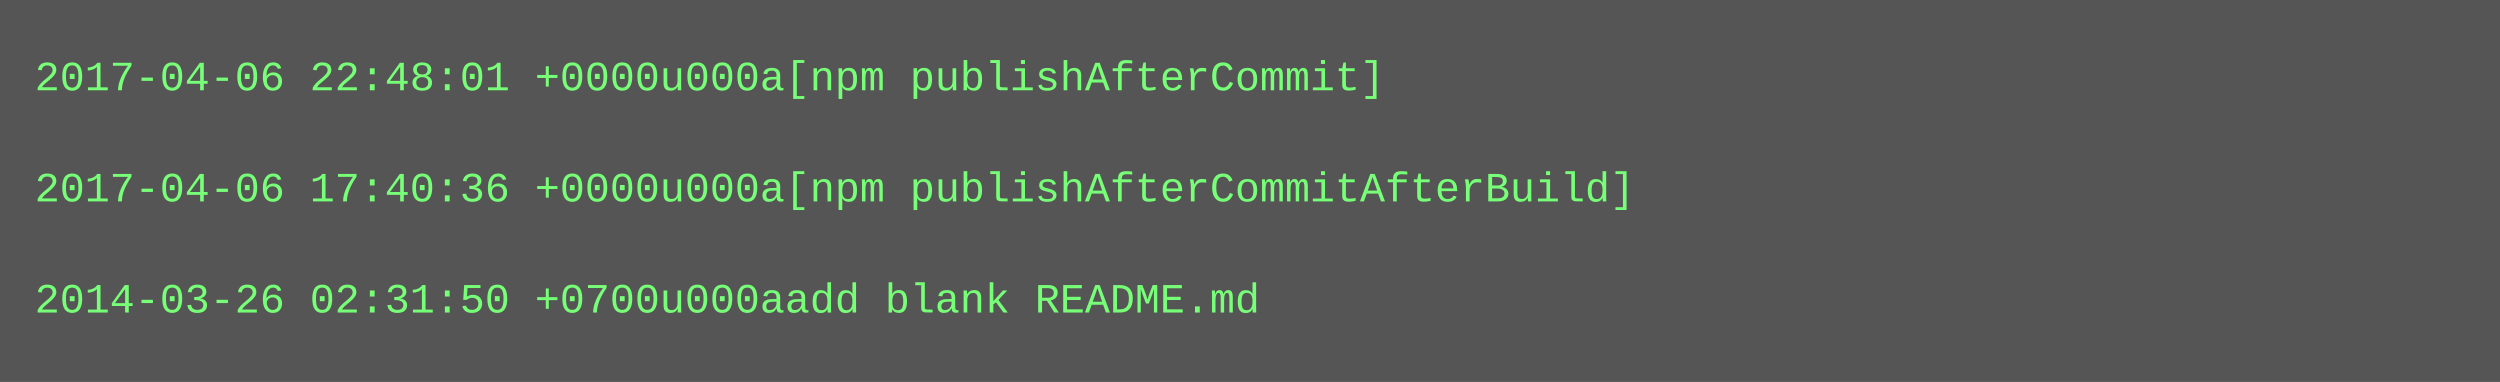
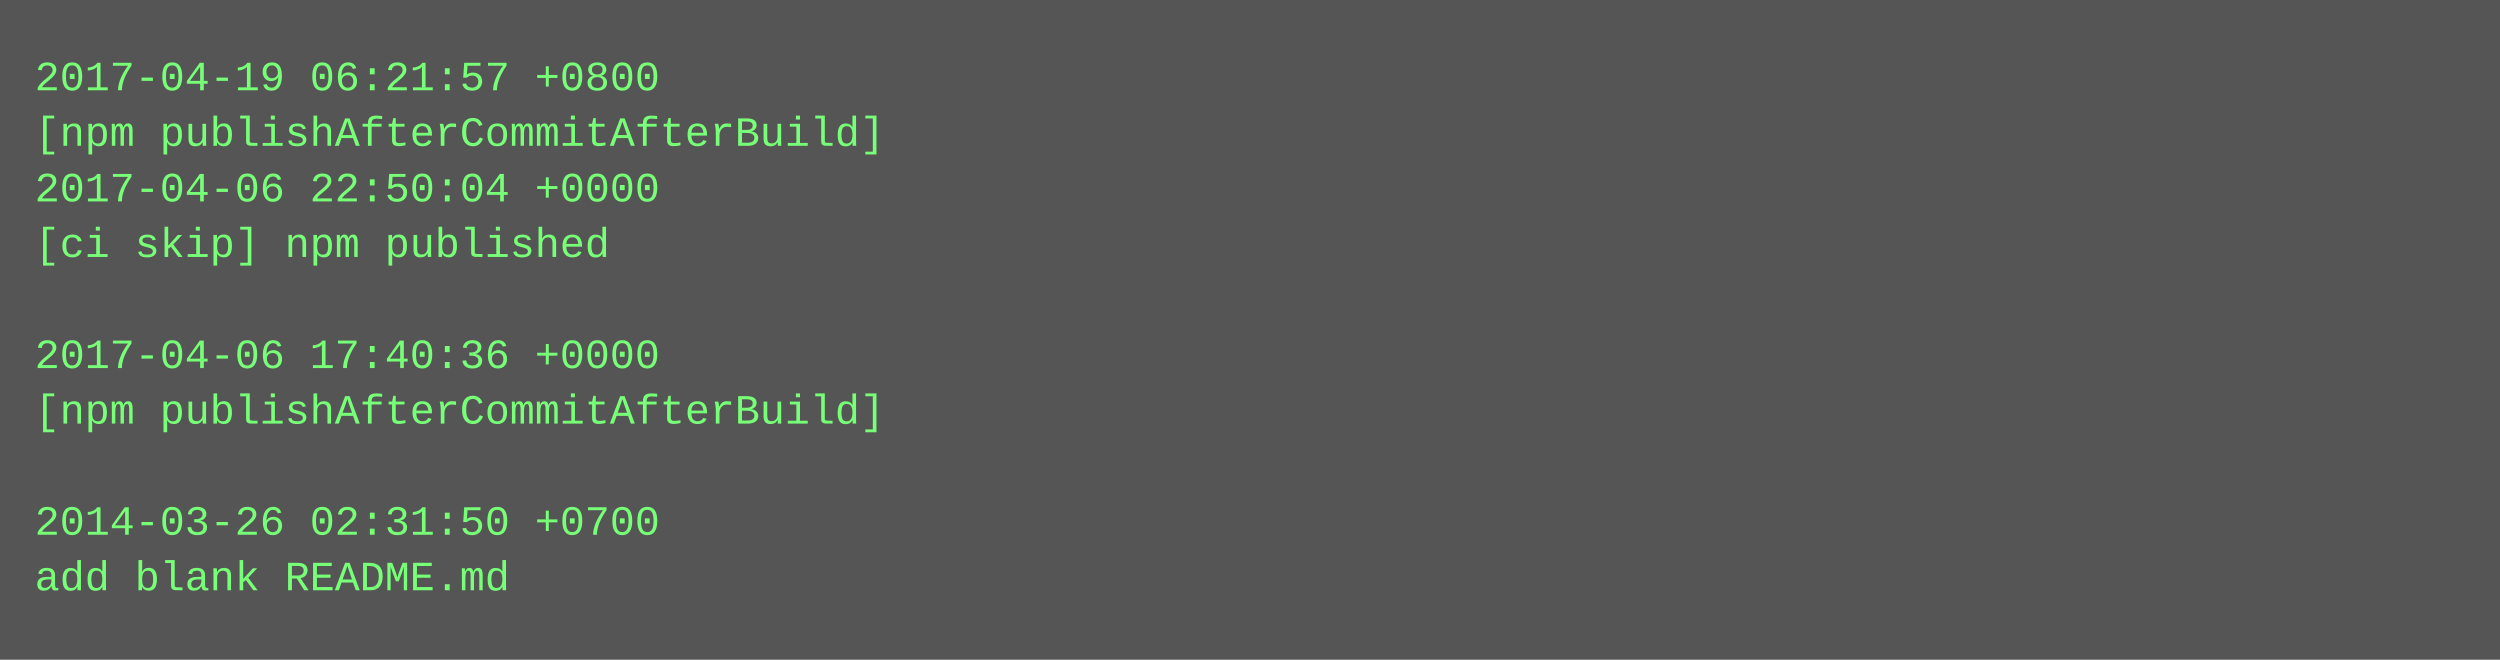
- <svg xmlns="http://www.w3.org/2000/svg" height="110" width="720">
-   <rect height="110" fill="#555" width="720" />
+ <svg xmlns="http://www.w3.org/2000/svg" height="190" width="720">
+   <rect height="190" fill="#555" width="720" />
  <text fill="#7f7" font-family="Courier New" font-size="12" xml:space="preserve">
-     <tspan x="10" y="26">2017-04-06 22:48:01 +0000u000a[npm publishAfterCommit]</tspan>
-     <tspan x="10" y="42" />
-     <tspan x="10" y="58">2017-04-06 17:40:36 +0000u000a[npm publishAfterCommitAfterBuild]</tspan>
-     <tspan x="10" y="74" />
-     <tspan x="10" y="90">2014-03-26 02:31:50 +0700u000aadd blank README.md</tspan>
+     <tspan x="10" y="26">2017-04-19 06:21:57 +0800</tspan>
+     <tspan x="10" y="42">[npm publishAfterCommitAfterBuild]</tspan>
+     <tspan x="10" y="58">2017-04-06 22:50:04 +0000</tspan>
+     <tspan x="10" y="74">[ci skip] npm published</tspan>
+     <tspan x="10" y="90" />
+     <tspan x="10" y="106">2017-04-06 17:40:36 +0000</tspan>
+     <tspan x="10" y="122">[npm publishAfterCommitAfterBuild]</tspan>
+     <tspan x="10" y="138" />
+     <tspan x="10" y="154">2014-03-26 02:31:50 +0700</tspan>
+     <tspan x="10" y="170">add blank README.md</tspan>
  </text>
</svg>
